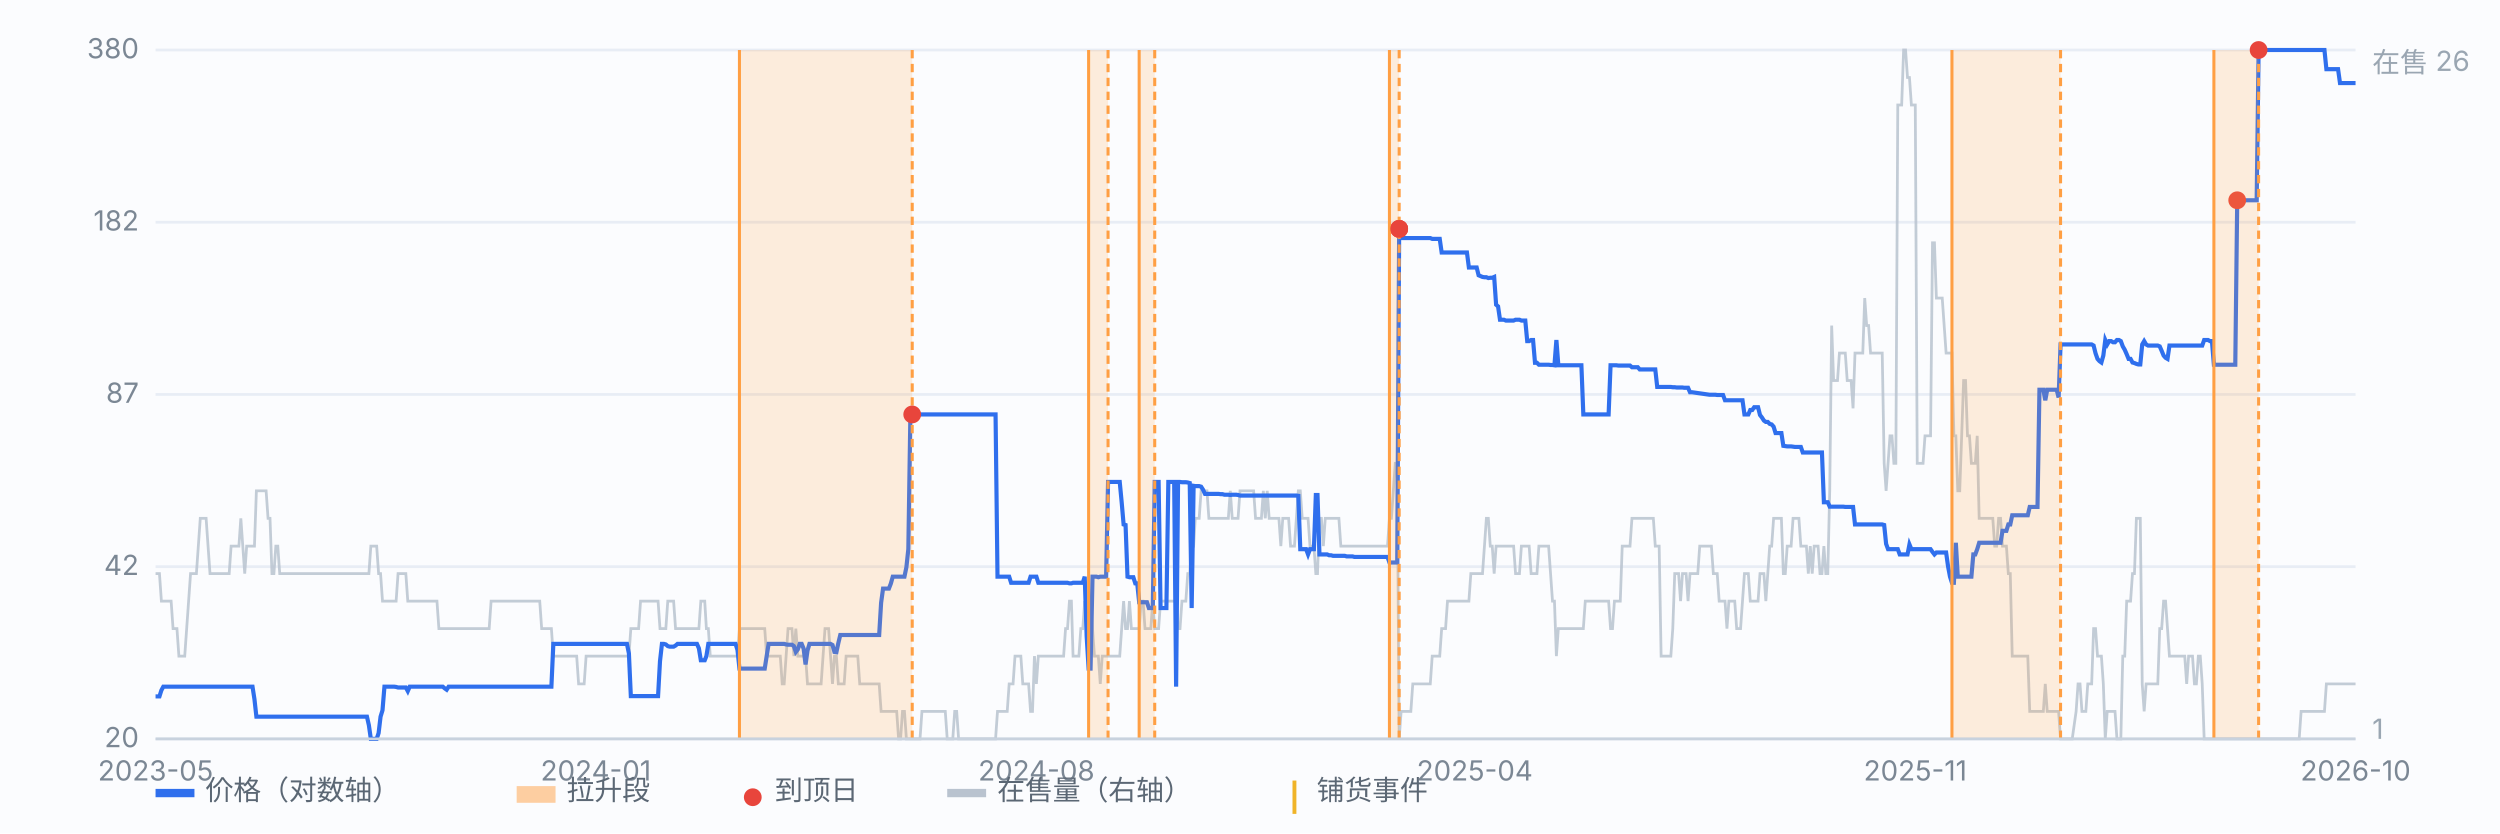
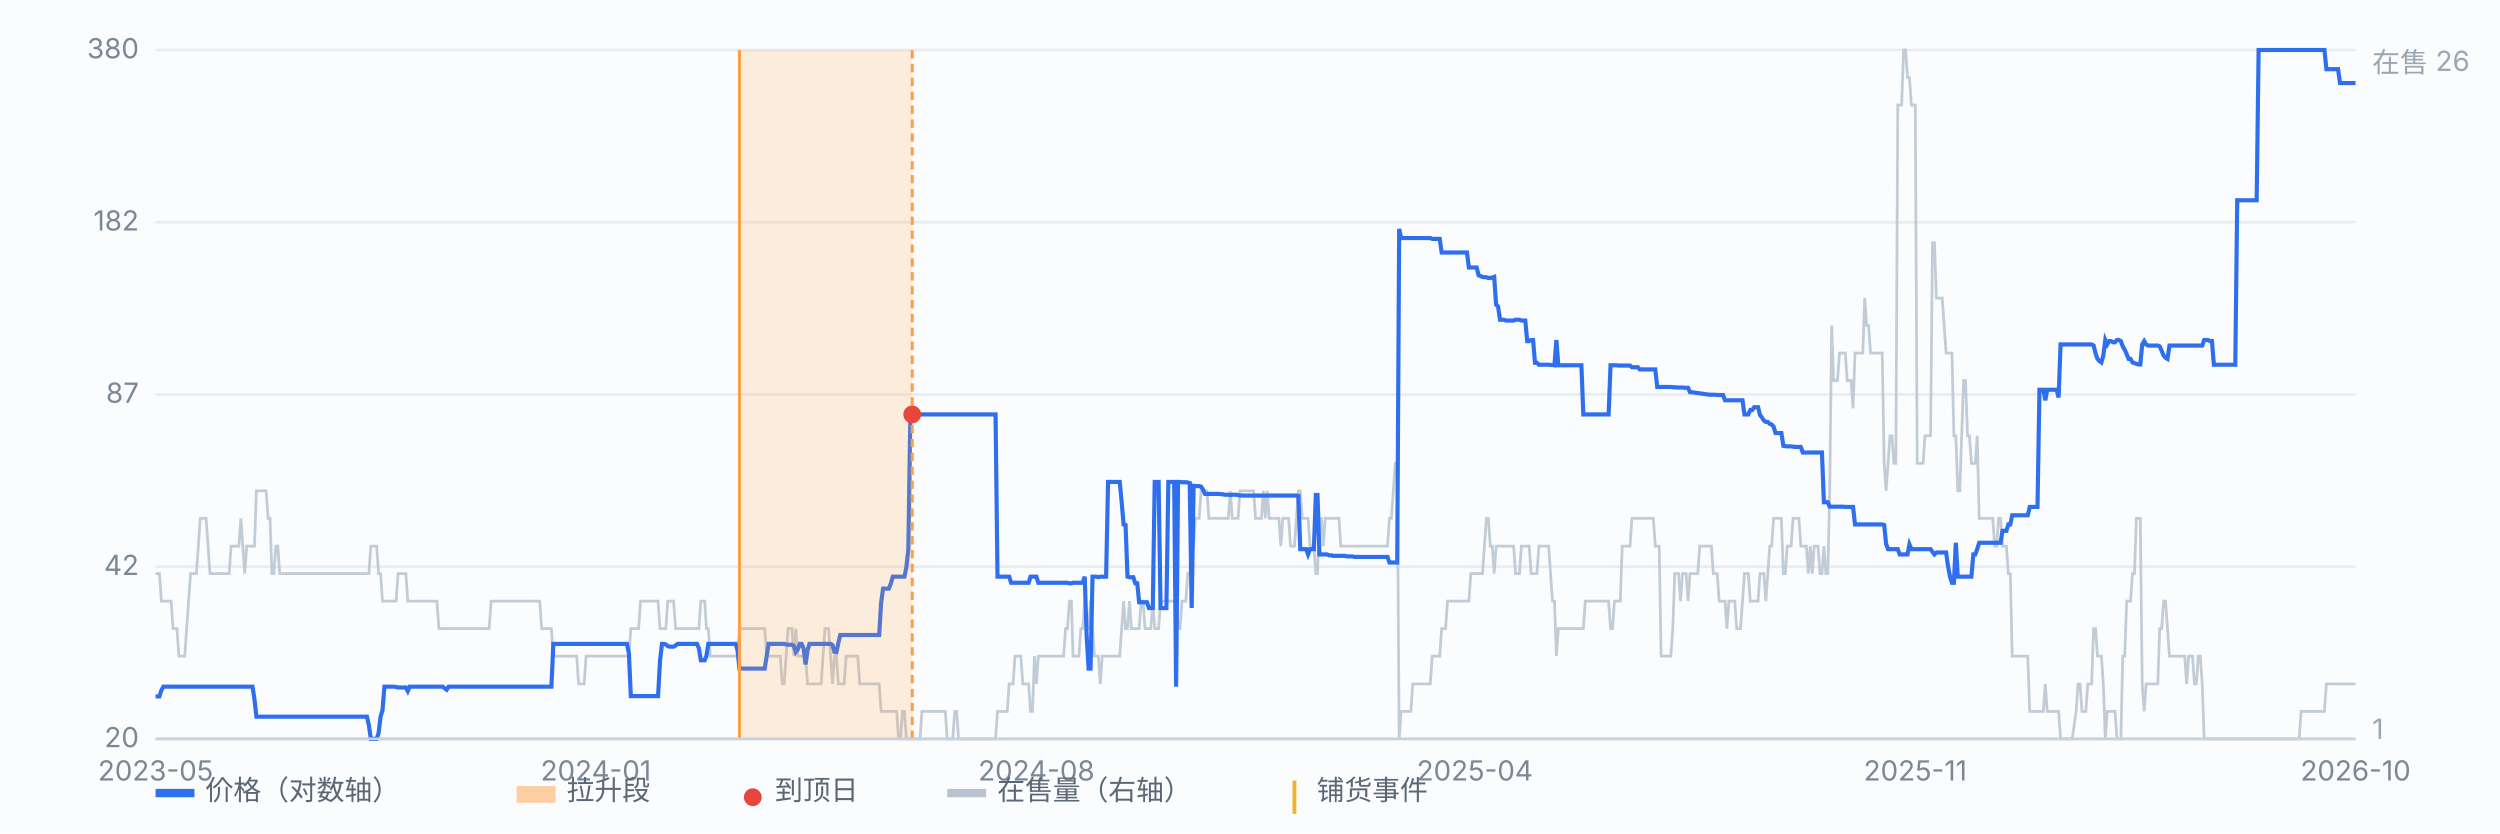
<svg xmlns="http://www.w3.org/2000/svg" viewBox="0 0 900 300" preserveAspectRatio="xMidYMid meet" style="width:100%;max-width:900px;height:auto;display:block" font-family="-apple-system,Segoe UI,Microsoft YaHei,sans-serif" font-size="10">
  <rect x="0" y="0" width="900" height="300" fill="#fbfcfe" />
  <line x1="56" y1="266.0" x2="848" y2="266.0" stroke="#e8edf5" stroke-width="1" />
  <text x="50" y="269.0" text-anchor="end" fill="#7b8794">20</text>
  <line x1="56" y1="204.0" x2="848" y2="204.0" stroke="#e8edf5" stroke-width="1" />
  <text x="50" y="207.0" text-anchor="end" fill="#7b8794">42</text>
  <line x1="56" y1="142.0" x2="848" y2="142.0" stroke="#e8edf5" stroke-width="1" />
  <text x="50" y="145.0" text-anchor="end" fill="#7b8794">87</text>
  <line x1="56" y1="80.0" x2="848" y2="80.0" stroke="#e8edf5" stroke-width="1" />
  <text x="50" y="83.0" text-anchor="end" fill="#7b8794">182</text>
  <line x1="56" y1="18.0" x2="848" y2="18.0" stroke="#e8edf5" stroke-width="1" />
  <text x="50" y="21.0" text-anchor="end" fill="#7b8794">380</text>
  <path d="M56.0 206.5 L56.7 206.5 L57.4 206.5 L58.1 216.4 L58.8 216.4 L59.5 216.4 L60.2 216.4 L60.9 216.4 L61.6 216.4 L62.3 226.3 L63.0 226.3 L63.7 226.3 L64.4 236.2 L65.1 236.2 L65.8 236.2 L66.5 236.2 L67.2 226.3 L67.9 216.4 L68.6 206.5 L69.3 206.5 L70.0 206.5 L70.7 206.5 L71.4 196.6 L72.1 186.6 L72.8 186.6 L73.5 186.6 L74.2 186.6 L74.9 196.6 L75.6 206.5 L76.3 206.5 L77.0 206.5 L77.7 206.5 L78.3 206.5 L79.0 206.5 L79.7 206.5 L80.4 206.5 L81.1 206.5 L81.8 206.5 L82.5 206.5 L83.2 196.6 L83.9 196.6 L84.6 196.6 L85.3 196.6 L86.0 196.6 L86.7 186.6 L87.4 196.6 L88.1 206.5 L88.8 196.6 L89.5 196.6 L90.2 196.6 L90.9 196.6 L91.6 196.6 L92.3 176.7 L93.0 176.7 L93.7 176.7 L94.4 176.7 L95.1 176.7 L95.8 176.7 L96.5 186.6 L97.2 186.6 L97.9 206.5 L98.6 206.5 L99.3 196.6 L100.0 196.6 L100.7 206.5 L101.4 206.5 L102.1 206.5 L102.8 206.5 L103.5 206.5 L104.2 206.5 L104.9 206.5 L105.6 206.5 L106.3 206.5 L107.0 206.5 L107.7 206.5 L108.4 206.5 L109.1 206.5 L109.8 206.5 L110.5 206.5 L111.2 206.5 L111.9 206.5 L112.6 206.5 L113.3 206.5 L114.0 206.5 L114.7 206.5 L115.4 206.5 L116.1 206.5 L116.8 206.5 L117.5 206.5 L118.2 206.5 L118.9 206.5 L119.6 206.5 L120.3 206.5 L121.0 206.5 L121.7 206.5 L122.3 206.5 L123.0 206.5 L123.7 206.5 L124.4 206.5 L125.1 206.5 L125.8 206.5 L126.5 206.5 L127.2 206.5 L127.9 206.5 L128.6 206.5 L129.3 206.5 L130.0 206.5 L130.7 206.5 L131.4 206.5 L132.1 206.5 L132.8 206.5 L133.5 196.6 L134.2 196.6 L134.9 196.6 L135.6 196.6 L136.3 206.5 L137.0 206.5 L137.7 216.4 L138.4 216.4 L139.1 216.4 L139.8 216.4 L140.5 216.4 L141.2 216.4 L141.9 216.4 L142.6 216.4 L143.3 206.5 L144.0 206.5 L144.7 206.5 L145.4 206.5 L146.1 206.5 L146.8 216.4 L147.5 216.4 L148.2 216.4 L148.9 216.4 L149.6 216.4 L150.3 216.4 L151.0 216.4 L151.7 216.4 L152.4 216.4 L153.1 216.4 L153.8 216.4 L154.5 216.4 L155.2 216.4 L155.9 216.4 L156.6 216.4 L157.3 216.4 L158.0 226.3 L158.7 226.3 L159.4 226.3 L160.1 226.3 L160.8 226.3 L161.5 226.3 L162.2 226.3 L162.9 226.3 L163.6 226.3 L164.3 226.3 L165.0 226.3 L165.7 226.3 L166.3 226.3 L167.0 226.3 L167.7 226.3 L168.4 226.3 L169.1 226.3 L169.8 226.3 L170.5 226.3 L171.2 226.3 L171.9 226.3 L172.6 226.3 L173.3 226.3 L174.0 226.3 L174.7 226.3 L175.4 226.3 L176.1 226.3 L176.8 216.4 L177.5 216.4 L178.2 216.4 L178.9 216.4 L179.6 216.4 L180.3 216.4 L181.0 216.4 L181.7 216.4 L182.4 216.4 L183.1 216.4 L183.8 216.4 L184.5 216.4 L185.2 216.4 L185.9 216.4 L186.6 216.4 L187.3 216.4 L188.0 216.4 L188.7 216.4 L189.4 216.4 L190.1 216.4 L190.8 216.4 L191.5 216.4 L192.2 216.4 L192.9 216.4 L193.6 216.4 L194.3 216.4 L195.0 226.3 L195.7 226.3 L196.4 226.3 L197.1 226.3 L197.8 226.3 L198.5 226.3 L199.2 236.2 L199.9 236.2 L200.6 236.2 L201.3 236.2 L202.0 236.2 L202.7 236.2 L203.4 236.2 L204.1 236.2 L204.8 236.2 L205.5 236.2 L206.2 236.2 L206.9 236.2 L207.6 236.2 L208.3 246.2 L209.0 246.2 L209.7 246.2 L210.3 246.2 L211.0 236.2 L211.7 236.2 L212.4 236.2 L213.1 236.2 L213.8 236.2 L214.5 236.2 L215.2 236.2 L215.9 236.2 L216.6 236.2 L217.3 236.2 L218.0 236.2 L218.7 236.2 L219.4 236.2 L220.1 236.2 L220.8 236.2 L221.5 236.2 L222.2 236.2 L222.9 236.2 L223.6 236.2 L224.3 236.2 L225.0 236.2 L225.7 236.2 L226.4 236.2 L227.1 226.3 L227.8 226.3 L228.5 226.3 L229.2 226.3 L229.9 226.3 L230.6 216.4 L231.3 216.4 L232.0 216.4 L232.7 216.4 L233.4 216.4 L234.1 216.4 L234.8 216.4 L235.5 216.4 L236.2 216.4 L236.9 216.4 L237.6 226.3 L238.3 226.3 L239.0 226.3 L239.7 226.3 L240.4 216.4 L241.1 216.4 L241.8 216.4 L242.5 216.4 L243.2 226.3 L243.9 226.3 L244.6 226.3 L245.3 226.3 L246.0 226.3 L246.7 226.3 L247.4 226.3 L248.1 226.3 L248.8 226.3 L249.5 226.3 L250.2 226.3 L250.9 226.3 L251.6 226.3 L252.3 216.4 L253.0 216.4 L253.7 216.4 L254.3 226.3 L255.0 226.3 L255.7 236.2 L256.4 236.2 L257.1 236.2 L257.8 236.2 L258.5 236.2 L259.2 236.2 L259.9 236.2 L260.6 236.2 L261.3 236.2 L262.0 236.2 L262.7 236.2 L263.4 236.2 L264.1 236.2 L264.8 236.2 L265.5 236.2 L266.2 226.3 L266.9 226.3 L267.6 226.3 L268.3 226.3 L269.0 226.3 L269.7 226.3 L270.4 226.3 L271.1 226.3 L271.8 226.3 L272.5 226.3 L273.2 226.3 L273.9 226.3 L274.6 226.3 L275.3 226.3 L276.0 236.2 L276.7 236.2 L277.4 236.2 L278.1 236.2 L278.8 236.2 L279.5 236.2 L280.2 236.2 L280.9 236.2 L281.6 246.2 L282.3 246.2 L283.0 236.2 L283.7 226.3 L284.4 226.3 L285.1 226.3 L285.8 236.2 L286.5 226.3 L287.2 236.2 L287.9 236.2 L288.6 236.2 L289.3 236.2 L290.0 236.2 L290.7 246.2 L291.4 246.2 L292.1 246.2 L292.8 246.2 L293.5 246.2 L294.2 246.2 L294.9 246.2 L295.6 246.2 L296.3 236.2 L297.0 226.3 L297.7 226.3 L298.3 226.3 L299.0 236.2 L299.7 246.2 L300.4 236.2 L301.1 236.2 L301.8 246.2 L302.5 246.2 L303.2 246.2 L303.9 246.2 L304.6 236.2 L305.3 236.2 L306.0 236.2 L306.7 236.2 L307.4 236.2 L308.1 236.2 L308.8 236.2 L309.5 246.2 L310.2 246.2 L310.9 246.2 L311.6 246.2 L312.3 246.2 L313.0 246.2 L313.7 246.2 L314.4 246.2 L315.1 246.2 L315.8 246.2 L316.5 246.2 L317.2 256.1 L317.9 256.1 L318.6 256.1 L319.3 256.1 L320.0 256.1 L320.7 256.1 L321.4 256.1 L322.1 256.1 L322.8 256.1 L323.5 266.0 L324.2 266.0 L324.9 256.1 L325.6 256.1 L326.3 266.0 L327.0 266.0 L327.7 266.0 L328.4 266.0 L329.1 266.0 L329.8 266.0 L330.5 266.0 L331.2 266.0 L331.9 256.1 L332.6 256.1 L333.3 256.1 L334.0 256.1 L334.7 256.1 L335.4 256.1 L336.1 256.1 L336.8 256.1 L337.5 256.1 L338.2 256.1 L338.9 256.1 L339.6 256.1 L340.3 256.1 L341.0 266.0 L341.7 266.0 L342.3 266.0 L343.0 266.0 L343.7 256.1 L344.4 256.1 L345.1 266.0 L345.8 266.0 L346.5 266.0 L347.2 266.0 L347.9 266.0 L348.6 266.0 L349.3 266.0 L350.0 266.0 L350.7 266.0 L351.4 266.0 L352.1 266.0 L352.8 266.0 L353.5 266.0 L354.2 266.0 L354.9 266.0 L355.6 266.0 L356.3 266.0 L357.0 266.0 L357.7 266.0 L358.4 266.0 L359.1 256.1 L359.8 256.1 L360.5 256.1 L361.2 256.1 L361.9 256.1 L362.6 256.1 L363.3 246.2 L364.0 246.2 L364.7 246.2 L365.4 236.2 L366.1 236.2 L366.8 236.2 L367.5 236.2 L368.2 246.2 L368.9 246.2 L369.6 246.2 L370.3 246.2 L371.0 256.1 L371.7 256.1 L372.4 236.2 L373.1 246.2 L373.8 236.2 L374.5 236.2 L375.2 236.2 L375.9 236.2 L376.6 236.2 L377.3 236.2 L378.0 236.2 L378.7 236.2 L379.4 236.2 L380.1 236.2 L380.8 236.2 L381.5 236.2 L382.2 236.2 L382.9 236.2 L383.6 226.3 L384.3 226.3 L385.0 216.4 L385.7 216.4 L386.3 236.2 L387.0 236.2 L387.7 236.2 L388.4 236.2 L389.1 226.3 L389.8 226.3 L390.5 216.4 L391.2 226.3 L391.9 226.3 L392.6 216.4 L393.3 226.3 L394.0 236.2 L394.7 236.2 L395.4 236.2 L396.1 246.2 L396.8 236.2 L397.5 236.2 L398.2 236.2 L398.9 236.2 L399.6 236.2 L400.3 236.2 L401.0 236.2 L401.7 236.2 L402.4 236.2 L403.1 236.2 L403.8 226.3 L404.5 216.4 L405.2 226.3 L405.9 226.3 L406.6 216.4 L407.3 226.3 L408.0 226.3 L408.7 226.3 L409.4 226.3 L410.1 226.3 L410.8 216.4 L411.5 216.4 L412.2 226.3 L412.9 226.3 L413.6 226.3 L414.3 226.3 L415.0 216.4 L415.7 226.3 L416.4 226.3 L417.1 226.3 L417.8 216.4 L418.5 216.4 L419.2 216.4 L419.9 216.4 L420.6 216.4 L421.3 216.4 L422.0 216.4 L422.7 216.4 L423.4 216.4 L424.1 226.3 L424.8 226.3 L425.5 216.4 L426.2 216.4 L426.9 216.4 L427.6 206.5 L428.3 206.5 L429.0 196.6 L429.7 196.6 L430.3 186.6 L431.0 186.6 L431.7 186.6 L432.4 176.7 L433.1 176.7 L433.8 176.7 L434.5 176.7 L435.2 186.6 L435.9 186.6 L436.6 186.6 L437.3 186.6 L438.0 186.6 L438.7 186.6 L439.4 186.6 L440.1 186.6 L440.8 186.6 L441.5 186.6 L442.2 186.6 L442.9 176.7 L443.6 186.6 L444.3 186.6 L445.0 186.6 L445.7 186.6 L446.4 176.7 L447.1 176.7 L447.8 176.7 L448.5 176.7 L449.2 176.7 L449.9 176.7 L450.6 176.7 L451.3 176.7 L452.0 186.6 L452.7 186.6 L453.4 186.6 L454.1 186.6 L454.8 176.7 L455.5 186.6 L456.2 176.7 L456.9 186.6 L457.6 186.6 L458.3 186.6 L459.0 186.6 L459.7 186.6 L460.4 186.6 L461.1 196.6 L461.8 186.6 L462.5 186.6 L463.2 186.6 L463.9 186.6 L464.6 196.6 L465.3 196.6 L466.0 196.6 L466.7 186.6 L467.4 176.7 L468.1 176.7 L468.8 186.6 L469.5 186.6 L470.2 186.6 L470.9 186.6 L471.6 196.6 L472.3 196.6 L473.0 196.6 L473.7 206.5 L474.3 206.5 L475.0 186.6 L475.7 186.6 L476.4 196.6 L477.1 186.6 L477.8 186.6 L478.5 186.6 L479.2 186.6 L479.9 186.6 L480.6 186.6 L481.3 186.6 L482.0 186.6 L482.7 196.6 L483.4 196.6 L484.1 196.6 L484.8 196.6 L485.5 196.6 L486.2 196.6 L486.9 196.6 L487.6 196.6 L488.3 196.6 L489.0 196.6 L489.7 196.6 L490.4 196.6 L491.1 196.6 L491.8 196.6 L492.5 196.6 L493.2 196.6 L493.9 196.6 L494.6 196.6 L495.3 196.6 L496.0 196.6 L496.7 196.6 L497.4 196.6 L498.1 196.6 L498.8 196.6 L499.5 196.6 L500.2 186.6 L500.9 186.6 L501.6 176.7 L502.3 166.8 L503.0 166.8 L503.7 266.0 L504.4 256.1 L505.1 256.1 L505.8 256.1 L506.5 256.1 L507.2 256.1 L507.9 256.1 L508.6 246.2 L509.3 246.2 L510.0 246.2 L510.7 246.2 L511.4 246.2 L512.1 246.2 L512.8 246.2 L513.5 246.2 L514.2 246.2 L514.9 246.2 L515.6 236.2 L516.3 236.2 L517.0 236.2 L517.7 236.2 L518.3 236.2 L519.0 226.3 L519.7 226.3 L520.4 226.3 L521.1 216.4 L521.8 216.4 L522.5 216.4 L523.2 216.4 L523.9 216.4 L524.6 216.4 L525.3 216.4 L526.0 216.4 L526.7 216.4 L527.4 216.4 L528.1 216.4 L528.8 216.4 L529.5 206.5 L530.2 206.5 L530.9 206.5 L531.6 206.5 L532.3 206.5 L533.0 206.5 L533.7 206.5 L534.4 196.6 L535.1 186.6 L535.8 186.6 L536.5 196.6 L537.2 196.6 L537.9 206.5 L538.6 196.6 L539.3 196.6 L540.0 196.6 L540.7 196.6 L541.4 196.6 L542.1 196.6 L542.8 196.6 L543.5 196.6 L544.2 196.6 L544.9 196.6 L545.6 206.5 L546.3 206.5 L547.0 206.5 L547.7 196.6 L548.4 196.6 L549.1 196.6 L549.8 196.6 L550.5 196.6 L551.2 206.5 L551.9 206.5 L552.6 206.5 L553.3 206.5 L554.0 196.6 L554.7 196.6 L555.4 196.6 L556.1 196.6 L556.8 196.6 L557.5 196.6 L558.2 206.5 L558.9 216.4 L559.6 216.4 L560.3 236.2 L561.0 226.3 L561.7 226.3 L562.3 226.3 L563.0 226.3 L563.7 226.3 L564.4 226.3 L565.1 226.3 L565.8 226.3 L566.5 226.3 L567.2 226.3 L567.9 226.3 L568.6 226.3 L569.3 226.3 L570.0 226.3 L570.7 216.4 L571.4 216.4 L572.1 216.4 L572.8 216.4 L573.5 216.4 L574.2 216.4 L574.9 216.4 L575.6 216.4 L576.3 216.4 L577.0 216.4 L577.7 216.4 L578.4 216.4 L579.1 216.4 L579.8 226.3 L580.5 226.3 L581.2 216.4 L581.9 216.4 L582.6 216.4 L583.3 216.4 L584.0 196.6 L584.7 196.6 L585.4 196.6 L586.1 196.6 L586.8 196.6 L587.5 186.6 L588.2 186.6 L588.9 186.6 L589.6 186.6 L590.3 186.6 L591.0 186.6 L591.7 186.6 L592.4 186.6 L593.1 186.6 L593.8 186.6 L594.5 186.6 L595.2 186.6 L595.9 196.6 L596.6 196.6 L597.3 196.6 L598.0 236.2 L598.7 236.2 L599.4 236.2 L600.1 236.2 L600.8 236.2 L601.5 236.2 L602.2 226.3 L602.9 206.5 L603.6 206.5 L604.3 206.5 L605.0 216.4 L605.7 206.5 L606.3 206.5 L607.0 206.5 L607.7 216.4 L608.4 206.5 L609.1 206.5 L609.8 206.5 L610.5 206.5 L611.2 206.5 L611.9 196.6 L612.6 196.6 L613.3 196.6 L614.0 196.6 L614.7 196.6 L615.4 196.6 L616.1 196.6 L616.8 206.5 L617.5 206.5 L618.2 206.5 L618.9 216.4 L619.6 216.4 L620.3 216.4 L621.0 216.4 L621.7 226.3 L622.4 216.4 L623.1 216.4 L623.8 216.4 L624.5 216.4 L625.2 226.3 L625.9 226.3 L626.6 226.3 L627.3 216.4 L628.0 206.5 L628.7 206.5 L629.4 206.5 L630.1 216.4 L630.8 216.4 L631.5 216.4 L632.2 216.4 L632.9 216.4 L633.6 206.5 L634.3 206.5 L635.0 206.5 L635.7 216.4 L636.4 206.5 L637.1 196.6 L637.8 196.6 L638.5 186.6 L639.2 186.6 L639.9 186.6 L640.6 186.6 L641.3 186.6 L642.0 206.5 L642.7 206.5 L643.4 196.6 L644.1 196.6 L644.8 196.6 L645.5 186.6 L646.2 186.6 L646.9 186.6 L647.6 186.6 L648.3 196.6 L649.0 196.6 L649.7 196.6 L650.3 196.6 L651.0 206.5 L651.7 196.6 L652.4 206.5 L653.1 196.6 L653.8 196.6 L654.5 196.6 L655.2 206.5 L655.9 206.5 L656.6 196.6 L657.3 206.5 L658.0 206.5 L658.7 176.7 L659.4 117.2 L660.1 137.0 L660.8 137.0 L661.5 137.0 L662.2 127.1 L662.9 127.1 L663.6 127.1 L664.3 127.1 L665.0 137.0 L665.7 137.0 L666.4 137.0 L667.1 147.0 L667.8 127.1 L668.5 127.1 L669.2 127.1 L669.9 127.1 L670.6 127.1 L671.3 107.3 L672.0 117.2 L672.7 117.2 L673.4 127.1 L674.1 127.1 L674.8 127.1 L675.5 127.1 L676.2 127.1 L676.9 127.1 L677.6 127.1 L678.3 166.8 L679.0 176.7 L679.7 166.8 L680.4 156.9 L681.1 156.9 L681.8 166.8 L682.5 166.8 L683.2 37.8 L683.9 37.8 L684.6 37.8 L685.3 18.0 L686.0 18.0 L686.7 27.9 L687.4 27.9 L688.1 37.8 L688.8 37.8 L689.5 37.8 L690.2 166.8 L690.9 166.8 L691.6 166.8 L692.3 166.8 L693.0 156.9 L693.7 156.9 L694.3 156.9 L695.0 156.9 L695.7 87.4 L696.4 87.4 L697.1 107.3 L697.8 107.3 L698.5 107.3 L699.2 107.3 L699.9 117.2 L700.6 127.1 L701.3 127.1 L702.0 127.1 L702.7 127.1 L703.4 156.9 L704.1 156.9 L704.8 176.7 L705.5 176.7 L706.2 156.9 L706.9 137.0 L707.6 137.0 L708.3 156.9 L709.0 156.9 L709.7 166.8 L710.4 166.8 L711.1 166.8 L711.8 156.9 L712.5 186.6 L713.2 186.6 L713.9 186.6 L714.6 186.6 L715.3 186.6 L716.0 186.6 L716.7 186.6 L717.4 186.6 L718.1 196.6 L718.8 196.6 L719.5 186.6 L720.2 186.6 L720.9 196.6 L721.6 196.6 L722.3 196.6 L723.0 206.5 L723.7 206.5 L724.4 236.2 L725.1 236.2 L725.8 236.2 L726.5 236.2 L727.2 236.2 L727.9 236.2 L728.6 236.2 L729.3 236.2 L730.0 236.2 L730.7 256.1 L731.4 256.1 L732.1 256.1 L732.8 256.1 L733.5 256.1 L734.2 256.1 L734.9 256.1 L735.6 256.1 L736.3 246.2 L737.0 256.1 L737.7 256.1 L738.3 256.1 L739.0 256.1 L739.7 256.1 L740.4 256.1 L741.1 256.1 L741.8 266.0 L742.5 266.0 L743.2 266.0 L744.6 266.0 L746.0 266.0 L747.4 256.1 L748.1 246.2 L748.8 246.2 L749.5 256.1 L750.2 256.1 L750.9 256.1 L751.6 246.2 L752.3 246.2 L753.0 246.2 L753.7 226.3 L754.4 226.3 L755.1 236.2 L755.8 236.2 L756.5 236.2 L757.2 246.2 L757.9 266.0 L758.6 256.1 L759.3 256.1 L760.0 256.1 L760.7 256.1 L761.4 256.1 L762.1 266.0 L762.8 266.0 L763.5 266.0 L764.2 236.2 L764.9 236.2 L765.6 216.4 L766.3 216.4 L767.0 216.4 L767.7 206.5 L768.4 206.5 L769.1 186.6 L769.8 186.6 L770.5 186.6 L771.2 246.2 L771.9 256.1 L772.6 246.2 L773.3 246.2 L774.0 246.2 L774.7 246.2 L775.4 246.2 L776.1 246.2 L776.8 246.2 L777.5 226.3 L778.2 226.3 L778.9 216.4 L779.6 216.4 L780.3 226.3 L781.0 236.2 L781.7 236.2 L782.3 236.2 L783.0 236.2 L783.7 236.2 L784.4 236.2 L785.1 236.2 L785.8 236.2 L786.5 236.2 L787.2 246.2 L787.9 236.2 L788.6 236.2 L789.3 236.2 L790.0 246.2 L790.7 246.2 L791.4 236.2 L792.1 236.2 L792.8 246.2 L793.5 266.0 L794.2 266.0 L794.9 266.0 L795.6 266.0 L796.3 266.0 L797.0 266.0 L797.7 266.0 L798.4 266.0 L799.1 266.0 L799.8 266.0 L800.5 266.0 L801.2 266.0 L801.9 266.0 L802.6 266.0 L803.3 266.0 L804.0 266.0 L804.7 266.0 L805.4 266.0 L806.1 266.0 L806.8 266.0 L807.5 266.0 L808.2 266.0 L808.9 266.0 L809.6 266.0 L810.3 266.0 L811.0 266.0 L811.7 266.0 L812.4 266.0 L813.1 266.0 L813.8 266.0 L814.5 266.0 L815.2 266.0 L815.9 266.0 L816.6 266.0 L817.3 266.0 L818.0 266.0 L818.7 266.0 L819.4 266.0 L820.1 266.0 L820.8 266.0 L821.5 266.0 L822.2 266.0 L822.9 266.0 L823.6 266.0 L824.3 266.0 L825.0 266.0 L825.7 266.0 L826.3 266.0 L827.0 266.0 L827.7 266.0 L828.4 256.1 L829.1 256.1 L829.8 256.1 L830.5 256.1 L831.2 256.1 L831.9 256.1 L832.6 256.1 L833.3 256.1 L834.0 256.1 L834.7 256.1 L835.4 256.1 L836.1 256.1 L836.8 256.1 L837.5 246.2 L838.2 246.2 L838.9 246.2 L839.6 246.2 L840.3 246.2 L841.0 246.2 L841.7 246.2 L842.4 246.2 L843.1 246.2 L843.8 246.2 L844.5 246.2 L845.2 246.2 L845.9 246.2 L846.6 246.2 L847.3 246.2 L848.0 246.2" fill="none" stroke="#b9c3cf" stroke-width="1" opacity="0.85" />
  <text x="854" y="26" fill="#9aa6b2">在售 26</text>
  <text x="854" y="266" fill="#9aa6b2">1</text>
  <path d="M56.0 250.7 L56.7 250.7 L57.4 250.7 L58.1 248.5 L58.8 247.2 L59.5 247.2 L60.2 247.2 L60.9 247.2 L61.6 247.2 L62.3 247.2 L63.0 247.2 L63.7 247.2 L64.4 247.2 L65.1 247.2 L65.8 247.2 L66.5 247.2 L67.2 247.2 L67.9 247.2 L68.6 247.2 L69.3 247.2 L70.0 247.2 L70.7 247.2 L71.4 247.2 L72.1 247.2 L72.8 247.2 L73.5 247.2 L74.2 247.2 L74.9 247.2 L75.6 247.2 L76.3 247.2 L77.0 247.2 L77.7 247.2 L78.3 247.2 L79.0 247.2 L79.7 247.2 L80.4 247.2 L81.1 247.2 L81.8 247.2 L82.5 247.2 L83.2 247.2 L83.9 247.2 L84.6 247.2 L85.3 247.2 L86.0 247.2 L86.7 247.2 L87.4 247.2 L88.1 247.2 L88.8 247.2 L89.5 247.2 L90.2 247.2 L90.9 247.2 L91.6 251.7 L92.3 258.0 L93.0 258.0 L93.7 258.0 L94.4 258.0 L95.1 258.0 L95.8 258.0 L96.5 258.0 L97.2 258.0 L97.9 258.0 L98.6 258.0 L99.3 258.0 L100.0 258.0 L100.7 258.0 L101.4 258.0 L102.1 258.0 L102.8 258.0 L103.5 258.0 L104.2 258.0 L104.9 258.0 L105.6 258.0 L106.3 258.0 L107.0 258.0 L107.7 258.0 L108.4 258.0 L109.1 258.0 L109.8 258.0 L110.5 258.0 L111.2 258.0 L111.9 258.0 L112.6 258.0 L113.3 258.0 L114.0 258.0 L114.7 258.0 L115.4 258.0 L116.1 258.0 L116.8 258.0 L117.5 258.0 L118.2 258.0 L118.9 258.0 L119.6 258.0 L120.3 258.0 L121.0 258.0 L121.7 258.0 L122.3 258.0 L123.0 258.0 L123.7 258.0 L124.4 258.0 L125.1 258.0 L125.8 258.0 L126.5 258.0 L127.2 258.0 L127.9 258.0 L128.6 258.0 L129.3 258.0 L130.0 258.0 L130.7 258.0 L131.4 258.0 L132.1 258.0 L132.8 261.1 L133.5 266.0 L134.2 266.0 L134.9 266.0 L135.6 266.0 L136.3 263.9 L137.0 258.0 L137.7 255.7 L138.4 247.2 L139.1 247.2 L139.8 247.2 L140.5 247.2 L141.2 247.2 L141.9 247.2 L142.6 247.3 L143.3 247.5 L144.0 247.5 L144.7 247.5 L145.4 247.5 L146.1 247.5 L146.8 248.8 L147.5 247.2 L148.2 247.2 L148.9 247.2 L149.6 247.2 L150.3 247.2 L151.0 247.2 L151.7 247.2 L152.4 247.2 L153.1 247.2 L153.8 247.2 L154.5 247.2 L155.2 247.2 L155.9 247.2 L156.6 247.2 L157.3 247.2 L158.0 247.2 L158.7 247.2 L159.4 247.2 L160.1 247.8 L160.8 248.3 L161.5 247.2 L162.2 247.2 L162.9 247.2 L163.6 247.2 L164.3 247.2 L165.0 247.2 L165.7 247.2 L166.3 247.2 L167.0 247.2 L167.7 247.2 L168.4 247.2 L169.1 247.2 L169.8 247.2 L170.5 247.2 L171.2 247.2 L171.9 247.2 L172.6 247.2 L173.3 247.2 L174.0 247.2 L174.7 247.2 L175.4 247.2 L176.1 247.2 L176.8 247.2 L177.5 247.2 L178.2 247.2 L178.9 247.2 L179.6 247.2 L180.3 247.2 L181.0 247.2 L181.7 247.2 L182.4 247.2 L183.1 247.2 L183.8 247.2 L184.5 247.2 L185.2 247.2 L185.9 247.2 L186.6 247.2 L187.3 247.2 L188.0 247.2 L188.7 247.2 L189.4 247.2 L190.1 247.2 L190.8 247.2 L191.5 247.2 L192.2 247.2 L192.9 247.2 L193.6 247.2 L194.3 247.2 L195.0 247.2 L195.7 247.2 L196.4 247.2 L197.1 247.2 L197.8 247.2 L198.5 247.2 L199.2 231.8 L199.9 231.8 L200.6 231.8 L201.3 231.8 L202.0 231.8 L202.7 231.8 L203.4 231.8 L204.1 231.8 L204.8 231.8 L205.5 231.8 L206.2 231.8 L206.9 231.8 L207.6 231.8 L208.3 231.8 L209.0 231.8 L209.7 231.8 L210.3 231.8 L211.0 231.8 L211.7 231.8 L212.4 231.8 L213.1 231.8 L213.8 231.8 L214.5 231.8 L215.2 231.8 L215.9 231.8 L216.6 231.8 L217.3 231.8 L218.0 231.8 L218.7 231.8 L219.4 231.8 L220.1 231.8 L220.8 231.8 L221.5 231.8 L222.2 231.8 L222.9 231.8 L223.6 231.8 L224.3 231.8 L225.0 231.8 L225.7 231.8 L226.4 235.2 L227.1 250.6 L227.8 250.6 L228.5 250.6 L229.2 250.6 L229.9 250.6 L230.6 250.6 L231.3 250.6 L232.0 250.6 L232.7 250.6 L233.4 250.6 L234.1 250.6 L234.8 250.6 L235.5 250.6 L236.2 250.6 L236.9 250.6 L237.6 238.0 L238.3 231.8 L239.0 231.8 L239.7 232.0 L240.4 232.6 L241.1 232.8 L241.8 232.8 L242.5 232.8 L243.2 232.4 L243.9 231.8 L244.6 231.8 L245.3 231.8 L246.0 231.8 L246.7 231.8 L247.4 231.8 L248.1 231.8 L248.8 231.8 L249.5 231.8 L250.2 231.8 L250.9 231.8 L251.6 233.4 L252.3 237.7 L253.0 237.7 L253.7 237.7 L254.3 236.2 L255.0 231.8 L255.7 231.8 L256.4 231.8 L257.1 231.8 L257.8 231.8 L258.5 231.8 L259.2 231.8 L259.9 231.8 L260.6 231.8 L261.3 231.8 L262.0 231.8 L262.7 231.8 L263.4 231.8 L264.1 231.8 L264.8 231.8 L265.5 234.0 L266.2 240.7 L266.9 240.7 L267.6 240.7 L268.3 240.7 L269.0 240.7 L269.7 240.7 L270.4 240.7 L271.1 240.7 L271.8 240.7 L272.5 240.7 L273.2 240.7 L273.9 240.7 L274.6 240.7 L275.3 240.7 L276.0 236.2 L276.7 231.8 L277.4 231.8 L278.1 231.8 L278.8 231.8 L279.5 231.8 L280.2 231.8 L280.9 231.8 L281.6 231.8 L282.3 231.8 L283.0 232.0 L283.7 232.1 L284.4 232.1 L285.1 232.1 L285.8 232.6 L286.5 234.7 L287.2 233.8 L287.9 231.8 L288.6 231.8 L289.3 233.5 L290.0 239.2 L290.7 234.2 L291.4 231.8 L292.1 231.8 L292.8 231.8 L293.5 231.8 L294.2 231.8 L294.9 231.8 L295.6 231.8 L296.3 231.8 L297.0 231.8 L297.7 231.8 L298.3 231.8 L299.0 231.8 L299.7 232.2 L300.4 234.7 L301.1 234.8 L301.8 231.5 L302.5 228.6 L303.2 228.6 L303.9 228.6 L304.6 228.6 L305.3 228.6 L306.0 228.6 L306.7 228.6 L307.4 228.6 L308.1 228.6 L308.8 228.6 L309.5 228.6 L310.2 228.6 L310.9 228.6 L311.6 228.6 L312.3 228.6 L313.0 228.6 L313.7 228.6 L314.4 228.6 L315.1 228.6 L315.8 228.6 L316.5 228.6 L317.2 217.0 L317.9 211.9 L318.6 211.9 L319.3 211.9 L320.0 211.9 L320.7 210.1 L321.4 207.6 L322.1 207.6 L322.8 207.6 L323.5 207.6 L324.2 207.6 L324.9 207.6 L325.6 207.6 L326.3 204.2 L327.0 197.7 L327.7 151.8 L328.4 149.2 L329.1 149.2 L329.8 149.2 L330.5 149.2 L331.2 149.2 L331.9 149.2 L332.6 149.2 L333.3 149.2 L334.0 149.2 L334.7 149.2 L335.4 149.2 L336.1 149.2 L336.8 149.2 L337.5 149.2 L338.2 149.2 L338.9 149.2 L339.6 149.2 L340.3 149.2 L341.0 149.2 L341.7 149.2 L342.3 149.2 L343.0 149.2 L343.7 149.2 L344.4 149.2 L345.1 149.2 L345.8 149.2 L346.5 149.2 L347.2 149.2 L347.9 149.2 L348.6 149.2 L349.3 149.2 L350.0 149.2 L350.7 149.2 L351.4 149.2 L352.1 149.2 L352.8 149.2 L353.5 149.2 L354.2 149.2 L354.9 149.2 L355.6 149.2 L356.3 149.2 L357.0 149.2 L357.7 149.2 L358.4 149.2 L359.1 207.6 L359.8 207.6 L360.5 207.6 L361.2 207.6 L361.9 207.6 L362.6 207.6 L363.3 207.6 L364.0 209.8 L364.7 209.8 L365.4 209.8 L366.1 209.8 L366.8 209.8 L367.5 209.8 L368.2 209.8 L368.9 209.8 L369.6 209.8 L370.3 209.8 L371.0 207.6 L371.7 207.6 L372.4 207.6 L373.1 207.6 L373.8 209.8 L374.5 209.8 L375.2 209.8 L375.9 209.8 L376.6 209.8 L377.3 209.8 L378.0 209.8 L378.7 209.8 L379.4 209.8 L380.1 209.8 L380.8 209.8 L381.5 209.8 L382.2 209.8 L382.9 209.8 L383.6 209.8 L384.3 209.8 L385.0 210.0 L385.7 210.0 L386.3 209.8 L387.0 209.8 L387.7 209.8 L388.4 209.8 L389.1 209.8 L389.8 209.8 L390.5 207.6 L391.2 229.1 L391.9 240.7 L392.6 240.7 L393.3 207.6 L394.0 207.6 L394.7 207.6 L395.4 207.8 L396.1 207.6 L396.8 207.6 L397.5 207.6 L398.2 207.6 L398.9 173.5 L399.6 173.5 L400.3 173.5 L401.0 173.5 L401.7 173.5 L402.4 173.5 L403.1 173.5 L403.8 180.8 L404.5 188.8 L405.2 189.0 L405.9 207.6 L406.6 207.8 L407.3 207.8 L408.0 207.8 L408.7 210.0 L409.4 210.0 L410.1 216.8 L410.8 216.8 L411.5 216.8 L412.2 216.8 L412.9 216.8 L413.6 218.9 L414.3 218.9 L415.0 218.9 L415.7 173.5 L416.4 173.5 L417.1 173.5 L417.8 218.9 L418.5 218.9 L419.2 218.9 L419.9 218.9 L420.6 173.5 L421.3 173.5 L422.0 173.5 L422.7 173.5 L423.4 247.2 L424.1 173.5 L424.8 173.5 L425.5 173.6 L426.2 173.6 L426.9 173.6 L427.6 173.7 L428.3 173.9 L429.0 218.9 L429.7 174.9 L430.3 175.0 L431.0 175.0 L431.7 175.0 L432.4 175.2 L433.1 176.3 L433.8 177.8 L434.5 177.8 L435.2 177.8 L435.9 177.8 L436.6 177.8 L437.3 177.8 L438.0 177.8 L438.7 177.8 L439.4 177.9 L440.1 177.9 L440.8 178.1 L441.5 178.1 L442.2 178.1 L442.9 178.2 L443.6 178.1 L444.3 178.1 L445.0 178.1 L445.7 178.2 L446.4 178.4 L447.1 178.4 L447.8 178.4 L448.5 178.4 L449.2 178.4 L449.9 178.4 L450.6 178.4 L451.3 178.4 L452.0 178.4 L452.7 178.4 L453.4 178.4 L454.1 178.4 L454.8 178.4 L455.5 178.4 L456.2 178.4 L456.9 178.4 L457.6 178.4 L458.3 178.4 L459.0 178.4 L459.7 178.4 L460.4 178.4 L461.1 178.4 L461.8 178.4 L462.5 178.4 L463.2 178.4 L463.9 178.4 L464.6 178.4 L465.3 178.4 L466.0 178.4 L466.7 178.4 L467.4 178.5 L468.1 197.7 L468.8 197.7 L469.5 197.7 L470.2 197.7 L470.9 199.6 L471.6 197.7 L472.3 197.7 L473.0 197.7 L473.7 178.2 L474.3 178.2 L475.0 199.6 L475.7 199.6 L476.4 199.6 L477.1 199.6 L477.8 199.6 L478.5 199.9 L479.2 199.9 L479.9 200.1 L480.6 200.1 L481.3 200.1 L482.0 200.1 L482.7 200.1 L483.4 200.1 L484.1 200.1 L484.8 200.3 L485.5 200.3 L486.2 200.3 L486.9 200.3 L487.6 200.5 L488.3 200.5 L489.0 200.5 L489.7 200.5 L490.4 200.5 L491.1 200.5 L491.8 200.5 L492.5 200.5 L493.2 200.5 L493.9 200.5 L494.6 200.5 L495.3 200.5 L496.0 200.5 L496.7 200.5 L497.4 200.5 L498.1 200.5 L498.8 200.5 L499.5 200.5 L500.2 202.5 L500.9 202.5 L501.6 202.5 L502.3 202.5 L503.0 202.5 L503.7 82.4 L504.4 85.7 L505.1 85.7 L505.8 85.7 L506.5 85.7 L507.2 85.7 L507.9 85.7 L508.6 85.7 L509.3 85.7 L510.0 85.7 L510.7 85.7 L511.4 85.7 L512.1 85.7 L512.8 85.7 L513.5 85.7 L514.2 85.7 L514.9 85.7 L515.6 86.0 L516.3 86.0 L517.0 86.0 L517.7 86.0 L518.3 86.0 L519.0 90.9 L519.7 90.9 L520.4 90.9 L521.1 90.9 L521.8 90.9 L522.5 90.9 L523.2 90.9 L523.9 90.9 L524.6 90.9 L525.3 90.9 L526.0 90.9 L526.7 90.9 L527.4 90.9 L528.1 90.9 L528.8 96.3 L529.5 96.3 L530.2 96.3 L530.9 96.3 L531.6 96.3 L532.3 99.1 L533.0 99.4 L533.7 99.7 L534.4 99.8 L535.1 99.8 L535.8 100.1 L536.5 100.0 L537.2 100.0 L537.9 99.7 L538.6 109.7 L539.3 110.3 L540.0 115.1 L540.7 115.1 L541.4 115.1 L542.1 115.4 L542.8 115.4 L543.5 115.4 L544.2 115.4 L544.9 115.4 L545.6 115.1 L546.3 115.1 L547.0 115.1 L547.7 115.4 L548.4 115.4 L549.1 115.4 L549.8 122.8 L550.5 122.8 L551.2 122.4 L551.9 122.4 L552.6 130.6 L553.3 130.6 L554.0 131.3 L554.7 131.3 L555.4 131.3 L556.1 131.3 L556.8 131.3 L557.5 131.3 L558.2 131.4 L558.9 131.4 L559.6 131.5 L560.3 122.4 L561.0 131.5 L561.7 131.5 L562.3 131.5 L563.0 131.5 L563.7 131.5 L564.4 131.5 L565.1 131.5 L565.8 131.5 L566.5 131.5 L567.2 131.5 L567.9 131.5 L568.6 131.5 L569.3 131.5 L570.0 149.2 L570.7 149.2 L571.4 149.2 L572.1 149.2 L572.8 149.2 L573.5 149.2 L574.2 149.2 L574.9 149.2 L575.6 149.2 L576.3 149.2 L577.0 149.2 L577.7 149.2 L578.4 149.2 L579.1 149.2 L579.8 131.5 L580.5 131.5 L581.2 131.5 L581.9 131.5 L582.6 131.6 L583.3 131.6 L584.0 131.6 L584.7 131.6 L585.4 131.6 L586.1 131.6 L586.8 131.6 L587.5 132.2 L588.2 132.2 L588.9 132.2 L589.6 132.2 L590.3 133.0 L591.0 133.0 L591.7 133.0 L592.4 133.0 L593.1 133.0 L593.8 133.0 L594.5 133.0 L595.2 133.0 L595.9 133.0 L596.6 139.3 L597.3 139.3 L598.0 139.3 L598.7 139.3 L599.4 139.3 L600.1 139.3 L600.8 139.3 L601.5 139.3 L602.2 139.4 L602.9 139.4 L603.6 139.5 L604.3 139.5 L605.0 139.5 L605.7 139.5 L606.3 139.6 L607.0 139.6 L607.7 139.6 L608.4 141.2 L609.1 141.2 L609.8 141.3 L610.5 141.4 L611.2 141.5 L611.9 141.6 L612.6 141.7 L613.3 141.8 L614.0 141.9 L614.7 142.0 L615.4 142.1 L616.1 142.1 L616.8 142.1 L617.5 142.1 L618.2 142.2 L618.9 142.2 L619.6 142.2 L620.3 142.2 L621.0 144.1 L621.7 144.1 L622.4 144.1 L623.1 144.1 L623.8 144.1 L624.5 144.1 L625.2 144.1 L625.9 144.1 L626.6 144.1 L627.3 144.1 L628.0 149.2 L628.7 149.2 L629.4 149.2 L630.1 147.6 L630.8 147.6 L631.5 146.6 L632.2 146.6 L632.9 146.6 L633.6 149.4 L634.3 150.3 L635.0 151.4 L635.7 151.9 L636.4 151.9 L637.1 152.6 L637.8 152.8 L638.5 153.6 L639.2 155.9 L639.9 155.9 L640.6 155.9 L641.3 155.9 L642.0 160.5 L642.7 160.6 L643.4 160.7 L644.1 160.7 L644.8 160.7 L645.5 160.8 L646.2 160.9 L646.9 160.9 L647.6 160.9 L648.3 160.9 L649.0 162.9 L649.7 162.9 L650.3 162.9 L651.0 162.9 L651.7 162.9 L652.4 162.9 L653.1 162.9 L653.8 162.9 L654.5 162.9 L655.2 162.9 L655.9 162.9 L656.6 180.8 L657.3 180.8 L658.0 180.8 L658.7 182.4 L659.4 182.4 L660.1 182.4 L660.8 182.4 L661.5 182.4 L662.2 182.4 L662.9 182.4 L663.6 182.4 L664.3 182.5 L665.0 182.5 L665.7 182.5 L666.4 182.5 L667.1 182.5 L667.8 188.8 L668.5 188.8 L669.2 188.8 L669.9 188.8 L670.6 188.8 L671.3 188.8 L672.0 188.8 L672.7 188.8 L673.4 188.8 L674.1 188.8 L674.8 188.8 L675.5 188.8 L676.2 188.8 L676.9 188.8 L677.6 188.8 L678.3 189.0 L679.0 195.8 L679.7 197.7 L680.4 197.7 L681.1 197.7 L681.8 197.7 L682.5 197.7 L683.2 197.7 L683.9 199.6 L684.6 199.6 L685.3 199.6 L686.0 199.6 L686.7 199.6 L687.4 196.0 L688.1 197.7 L688.8 197.7 L689.5 197.7 L690.2 197.7 L690.9 197.7 L691.6 197.7 L692.3 197.7 L693.0 197.7 L693.7 197.7 L694.3 197.7 L695.0 197.7 L695.7 198.7 L696.4 199.6 L697.1 198.9 L697.8 198.9 L698.5 198.9 L699.2 198.9 L699.9 198.9 L700.6 198.9 L701.3 203.9 L702.0 207.6 L702.7 209.8 L703.4 209.8 L704.1 195.4 L704.8 207.6 L705.5 207.6 L706.2 207.6 L706.9 207.6 L707.6 207.6 L708.3 207.6 L709.0 207.6 L709.7 207.6 L710.4 199.6 L711.1 199.6 L711.8 197.7 L712.5 195.4 L713.2 195.4 L713.9 195.4 L714.6 195.4 L715.3 195.4 L716.0 195.4 L716.7 195.4 L717.4 195.4 L718.1 195.4 L718.8 195.4 L719.5 195.4 L720.2 195.4 L720.9 191.1 L721.6 191.1 L722.3 191.1 L723.0 188.8 L723.7 188.8 L724.4 185.5 L725.1 185.5 L725.8 185.5 L726.5 185.5 L727.2 185.5 L727.9 185.5 L728.6 185.5 L729.3 185.5 L730.0 185.5 L730.7 182.5 L731.4 182.5 L732.1 182.5 L732.8 182.5 L733.5 182.5 L734.2 140.3 L734.9 140.3 L735.6 140.3 L736.3 144.1 L737.0 140.3 L737.7 140.3 L738.3 140.3 L739.0 140.3 L739.7 140.3 L740.4 140.3 L741.1 143.1 L741.8 124.0 L742.5 124.0 L743.2 124.0 L743.9 124.0 L744.6 124.0 L745.3 124.0 L746.0 124.0 L746.7 124.0 L747.4 124.0 L748.1 124.0 L748.8 124.0 L749.5 124.0 L750.2 124.0 L750.9 124.0 L751.6 124.0 L752.3 124.0 L753.0 124.0 L753.7 124.4 L754.4 127.2 L755.1 129.2 L755.8 130.0 L756.5 130.5 L757.2 128.0 L757.9 122.4 L758.6 124.0 L759.3 122.8 L760.0 122.8 L760.7 123.2 L761.4 123.2 L762.1 122.4 L762.8 122.4 L763.5 122.8 L764.2 124.7 L764.9 125.9 L765.6 127.5 L766.3 129.2 L767.0 129.2 L767.7 130.5 L768.4 130.7 L769.1 131.0 L769.8 131.2 L770.5 131.2 L771.2 124.0 L771.9 122.8 L772.6 124.0 L773.3 124.4 L774.0 124.4 L774.7 124.4 L775.4 124.4 L776.1 124.4 L776.8 124.4 L777.5 124.7 L778.2 126.3 L778.9 128.0 L779.6 128.8 L780.3 129.2 L781.0 124.4 L781.7 124.4 L782.3 124.4 L783.0 124.4 L783.7 124.4 L784.4 124.4 L785.1 124.4 L785.8 124.4 L786.5 124.4 L787.2 124.4 L787.9 124.4 L788.6 124.4 L789.3 124.4 L790.0 124.4 L790.7 124.4 L791.4 124.4 L792.1 124.4 L792.8 124.4 L793.5 122.4 L794.2 122.4 L794.9 122.4 L795.6 122.8 L796.3 122.8 L797.0 131.3 L797.7 131.3 L798.4 131.3 L799.1 131.3 L799.8 131.3 L800.5 131.3 L801.2 131.3 L801.9 131.3 L802.6 131.3 L803.3 131.3 L804.0 131.3 L804.7 131.3 L805.4 72.1 L806.1 72.1 L806.8 72.1 L807.5 72.1 L808.2 72.1 L808.9 72.1 L809.6 72.1 L810.3 72.1 L811.0 72.1 L811.7 72.1 L812.4 72.1 L813.1 18.0 L813.8 18.0 L814.5 18.0 L815.2 18.0 L815.9 18.0 L816.6 18.0 L817.3 18.0 L818.0 18.0 L818.7 18.0 L819.4 18.0 L820.1 18.0 L820.8 18.0 L821.5 18.0 L822.2 18.0 L822.9 18.0 L823.6 18.0 L824.3 18.0 L825.0 18.0 L825.7 18.0 L826.3 18.0 L827.0 18.0 L827.7 18.0 L828.4 18.0 L829.1 18.0 L829.8 18.0 L830.5 18.0 L831.2 18.0 L831.9 18.0 L832.6 18.0 L833.3 18.0 L834.0 18.0 L834.7 18.0 L835.4 18.0 L836.1 18.0 L836.8 18.0 L837.5 24.9 L838.2 24.9 L838.9 24.9 L839.6 24.9 L840.3 24.9 L841.0 24.9 L841.7 24.9 L842.4 29.9 L843.1 29.9 L843.8 29.9 L844.5 29.9 L845.2 29.9 L845.9 29.9 L846.6 29.9 L847.3 29.9 L848.0 29.9" fill="none" stroke="#2f6fed" stroke-width="1.5" />
  <rect x="266.2" y="18" width="62.2" height="248" fill="#ff9f43" opacity="0.18" />
  <line x1="266.2" y1="18" x2="266.2" y2="266" stroke="#ff9f43" stroke-width="1.1" />
  <line x1="328.4" y1="18" x2="328.4" y2="266" stroke="#ff9f43" stroke-width="1.1" stroke-dasharray="3 2" />
  <circle cx="328.4" cy="149.2" r="3.2" fill="#e8453c" />
-   <rect x="391.9" y="18" width="7.0" height="248" fill="#ff9f43" opacity="0.18" />
-   <line x1="391.9" y1="18" x2="391.9" y2="266" stroke="#ff9f43" stroke-width="1.1" />
-   <line x1="398.9" y1="18" x2="398.9" y2="266" stroke="#ff9f43" stroke-width="1.1" stroke-dasharray="3 2" />
-   <circle cx="503.7" cy="82.4" r="3.2" fill="#e8453c" />
-   <rect x="410.1" y="18" width="5.6" height="248" fill="#ff9f43" opacity="0.18" />
-   <line x1="410.1" y1="18" x2="410.1" y2="266" stroke="#ff9f43" stroke-width="1.1" />
-   <line x1="415.7" y1="18" x2="415.7" y2="266" stroke="#ff9f43" stroke-width="1.1" stroke-dasharray="3 2" />
-   <circle cx="503.7" cy="82.4" r="3.2" fill="#e8453c" />
-   <rect x="500.2" y="18" width="3.5" height="248" fill="#ff9f43" opacity="0.18" />
-   <line x1="500.2" y1="18" x2="500.2" y2="266" stroke="#ff9f43" stroke-width="1.1" />
-   <line x1="503.7" y1="18" x2="503.7" y2="266" stroke="#ff9f43" stroke-width="1.1" stroke-dasharray="3 2" />
-   <circle cx="503.7" cy="82.4" r="3.2" fill="#e8453c" />
-   <rect x="702.7" y="18" width="39.1" height="248" fill="#ff9f43" opacity="0.18" />
-   <line x1="702.7" y1="18" x2="702.7" y2="266" stroke="#ff9f43" stroke-width="1.1" />
-   <line x1="741.8" y1="18" x2="741.8" y2="266" stroke="#ff9f43" stroke-width="1.1" stroke-dasharray="3 2" />
-   <circle cx="805.4" cy="72.1" r="3.2" fill="#e8453c" />
-   <rect x="797.0" y="18" width="16.1" height="248" fill="#ff9f43" opacity="0.18" />
-   <line x1="797.0" y1="18" x2="797.0" y2="266" stroke="#ff9f43" stroke-width="1.1" />
-   <line x1="813.1" y1="18" x2="813.1" y2="266" stroke="#ff9f43" stroke-width="1.1" stroke-dasharray="3 2" />
-   <circle cx="813.1" cy="18.0" r="3.2" fill="#e8453c" />
  <line x1="56" y1="266" x2="848" y2="266" stroke="#c8d2de" stroke-width="1" />
  <text x="56.0" y="281" text-anchor="middle" fill="#7b8794">2023-05</text>
  <text x="214.5" y="281" text-anchor="middle" fill="#7b8794">2024-01</text>
  <text x="373.1" y="281" text-anchor="middle" fill="#7b8794">2024-08</text>
  <text x="530.9" y="281" text-anchor="middle" fill="#7b8794">2025-04</text>
  <text x="689.5" y="281" text-anchor="middle" fill="#7b8794">2025-11</text>
  <text x="848.0" y="281" text-anchor="middle" fill="#7b8794">2026-10</text>
  <g transform="translate(56,292)">
    <rect x="0" y="-8" width="14" height="3" fill="#2f6fed" />
    <text x="18" y="-4" fill="#5b6774">价格（对数轴）</text>
    <rect x="130" y="-9" width="14" height="6" fill="#ff9f43" opacity="0.5" />
    <text x="148" y="-4" fill="#5b6774">拉升段</text>
    <circle cx="215" cy="-5" r="3.2" fill="#e8453c" />
    <text x="223" y="-4" fill="#5b6774">到顶日</text>
    <rect x="285" y="-8" width="14" height="3" fill="#b9c3cf" />
    <text x="303" y="-4" fill="#5b6774">在售量（右轴）</text>
    <line x1="410" y1="-11" x2="410" y2="1" stroke="#f0b429" stroke-width="1.4" />
    <text x="418" y="-4" fill="#5b6774">铺货事件</text>
  </g>
</svg>
